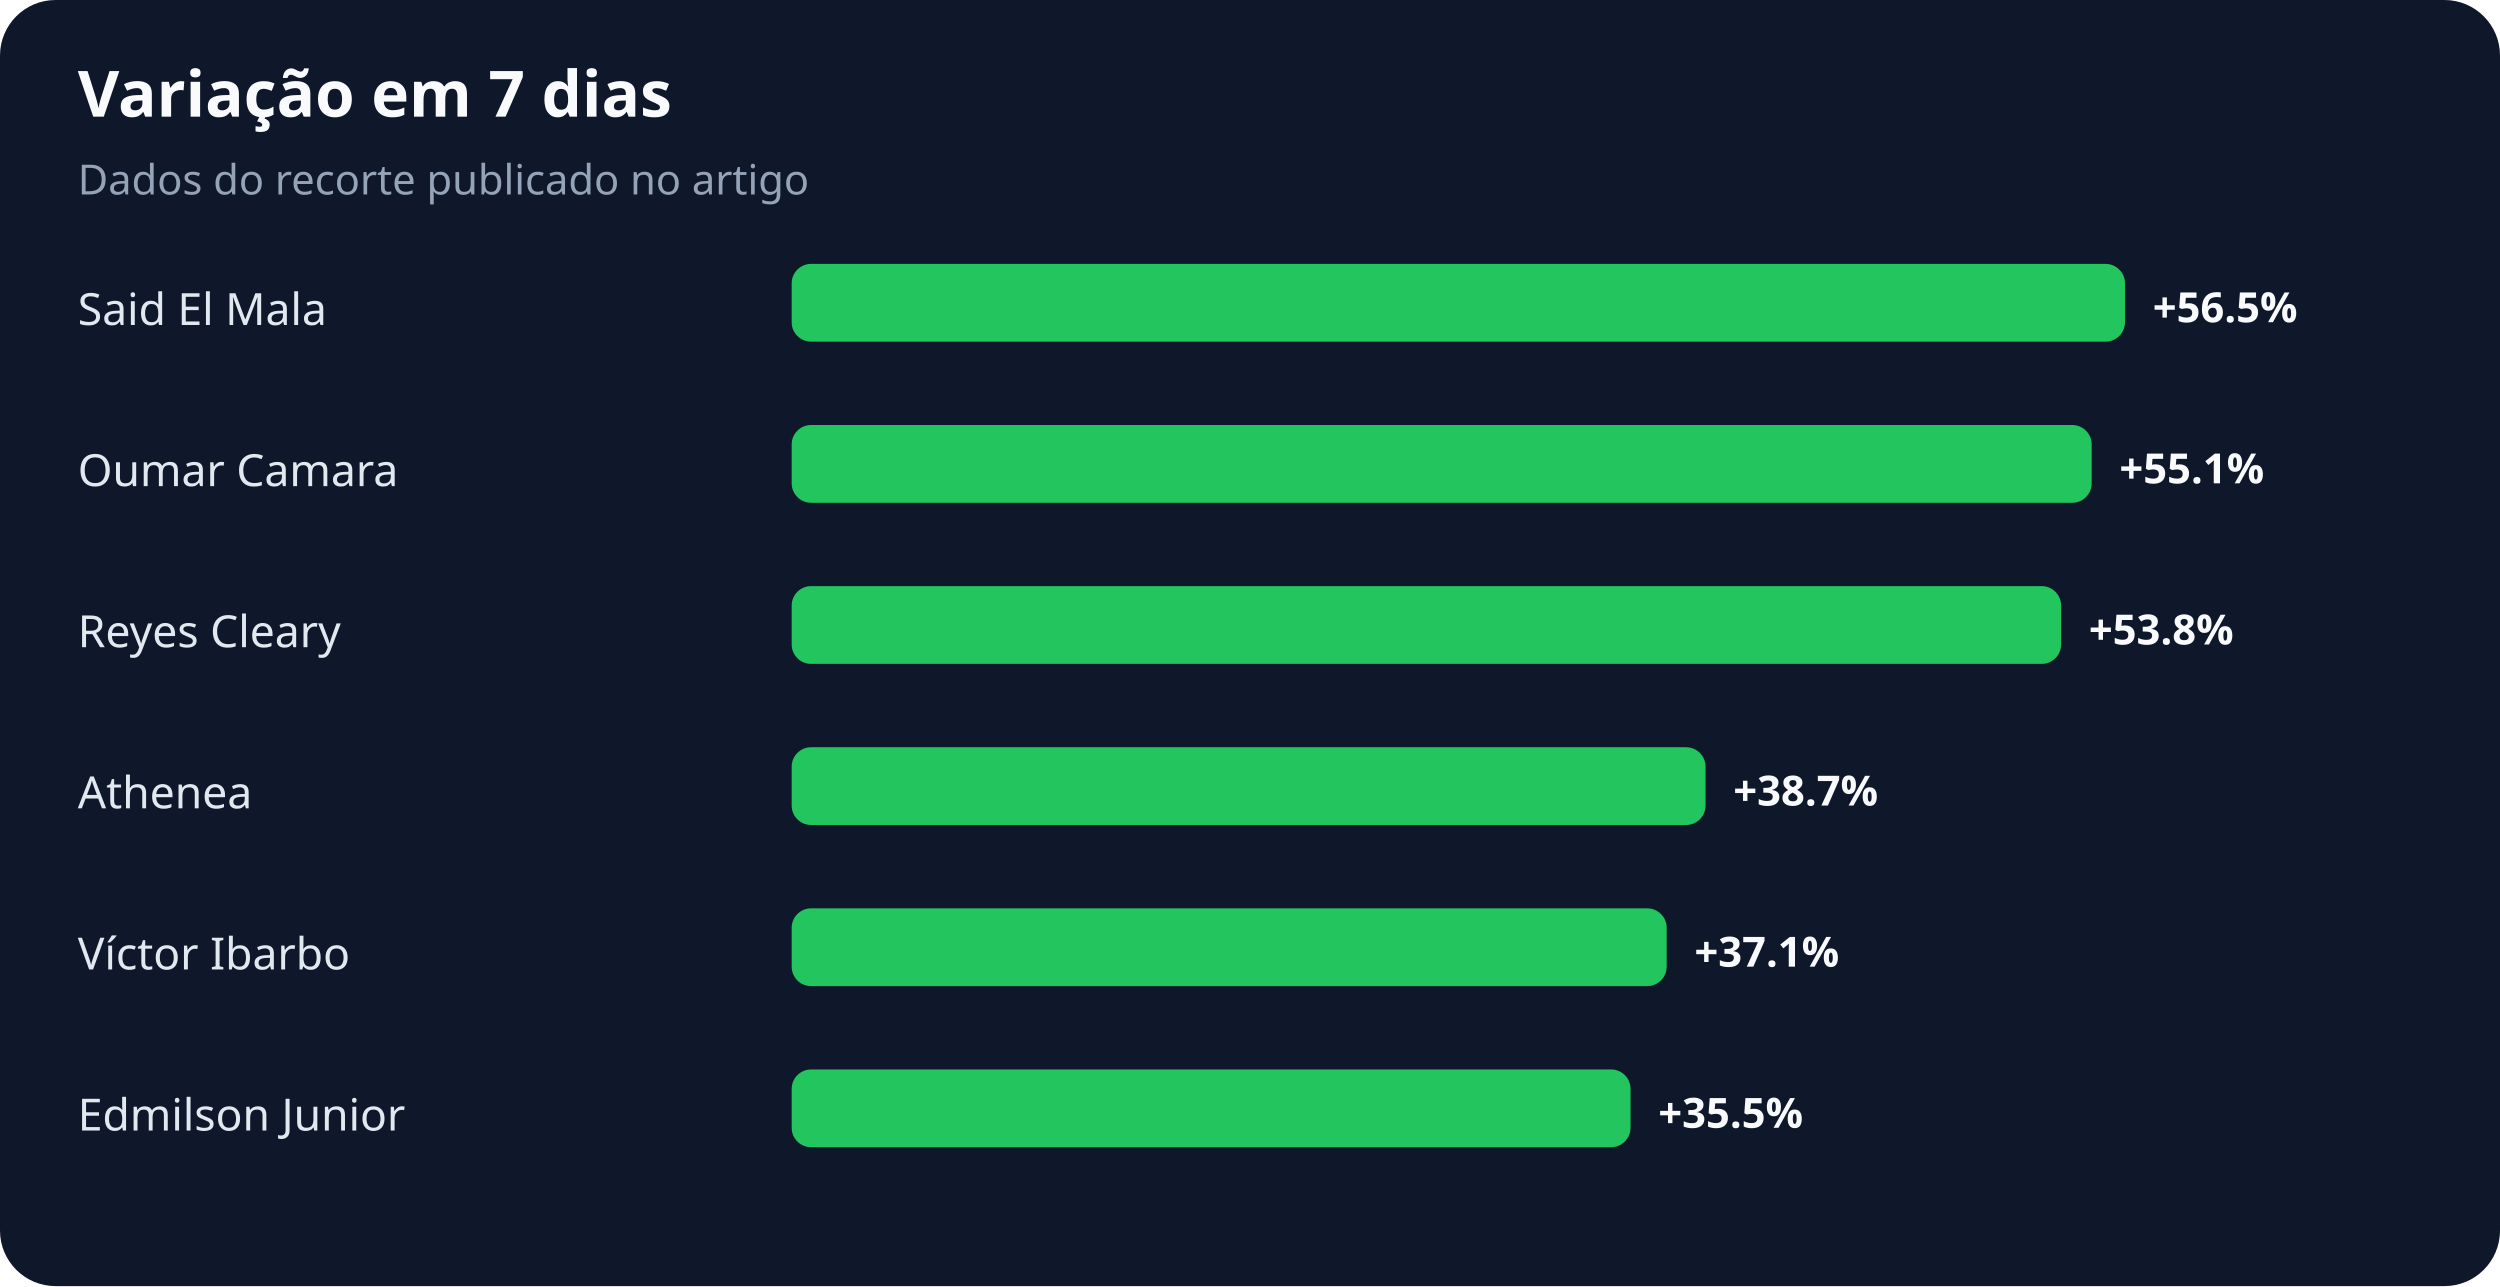
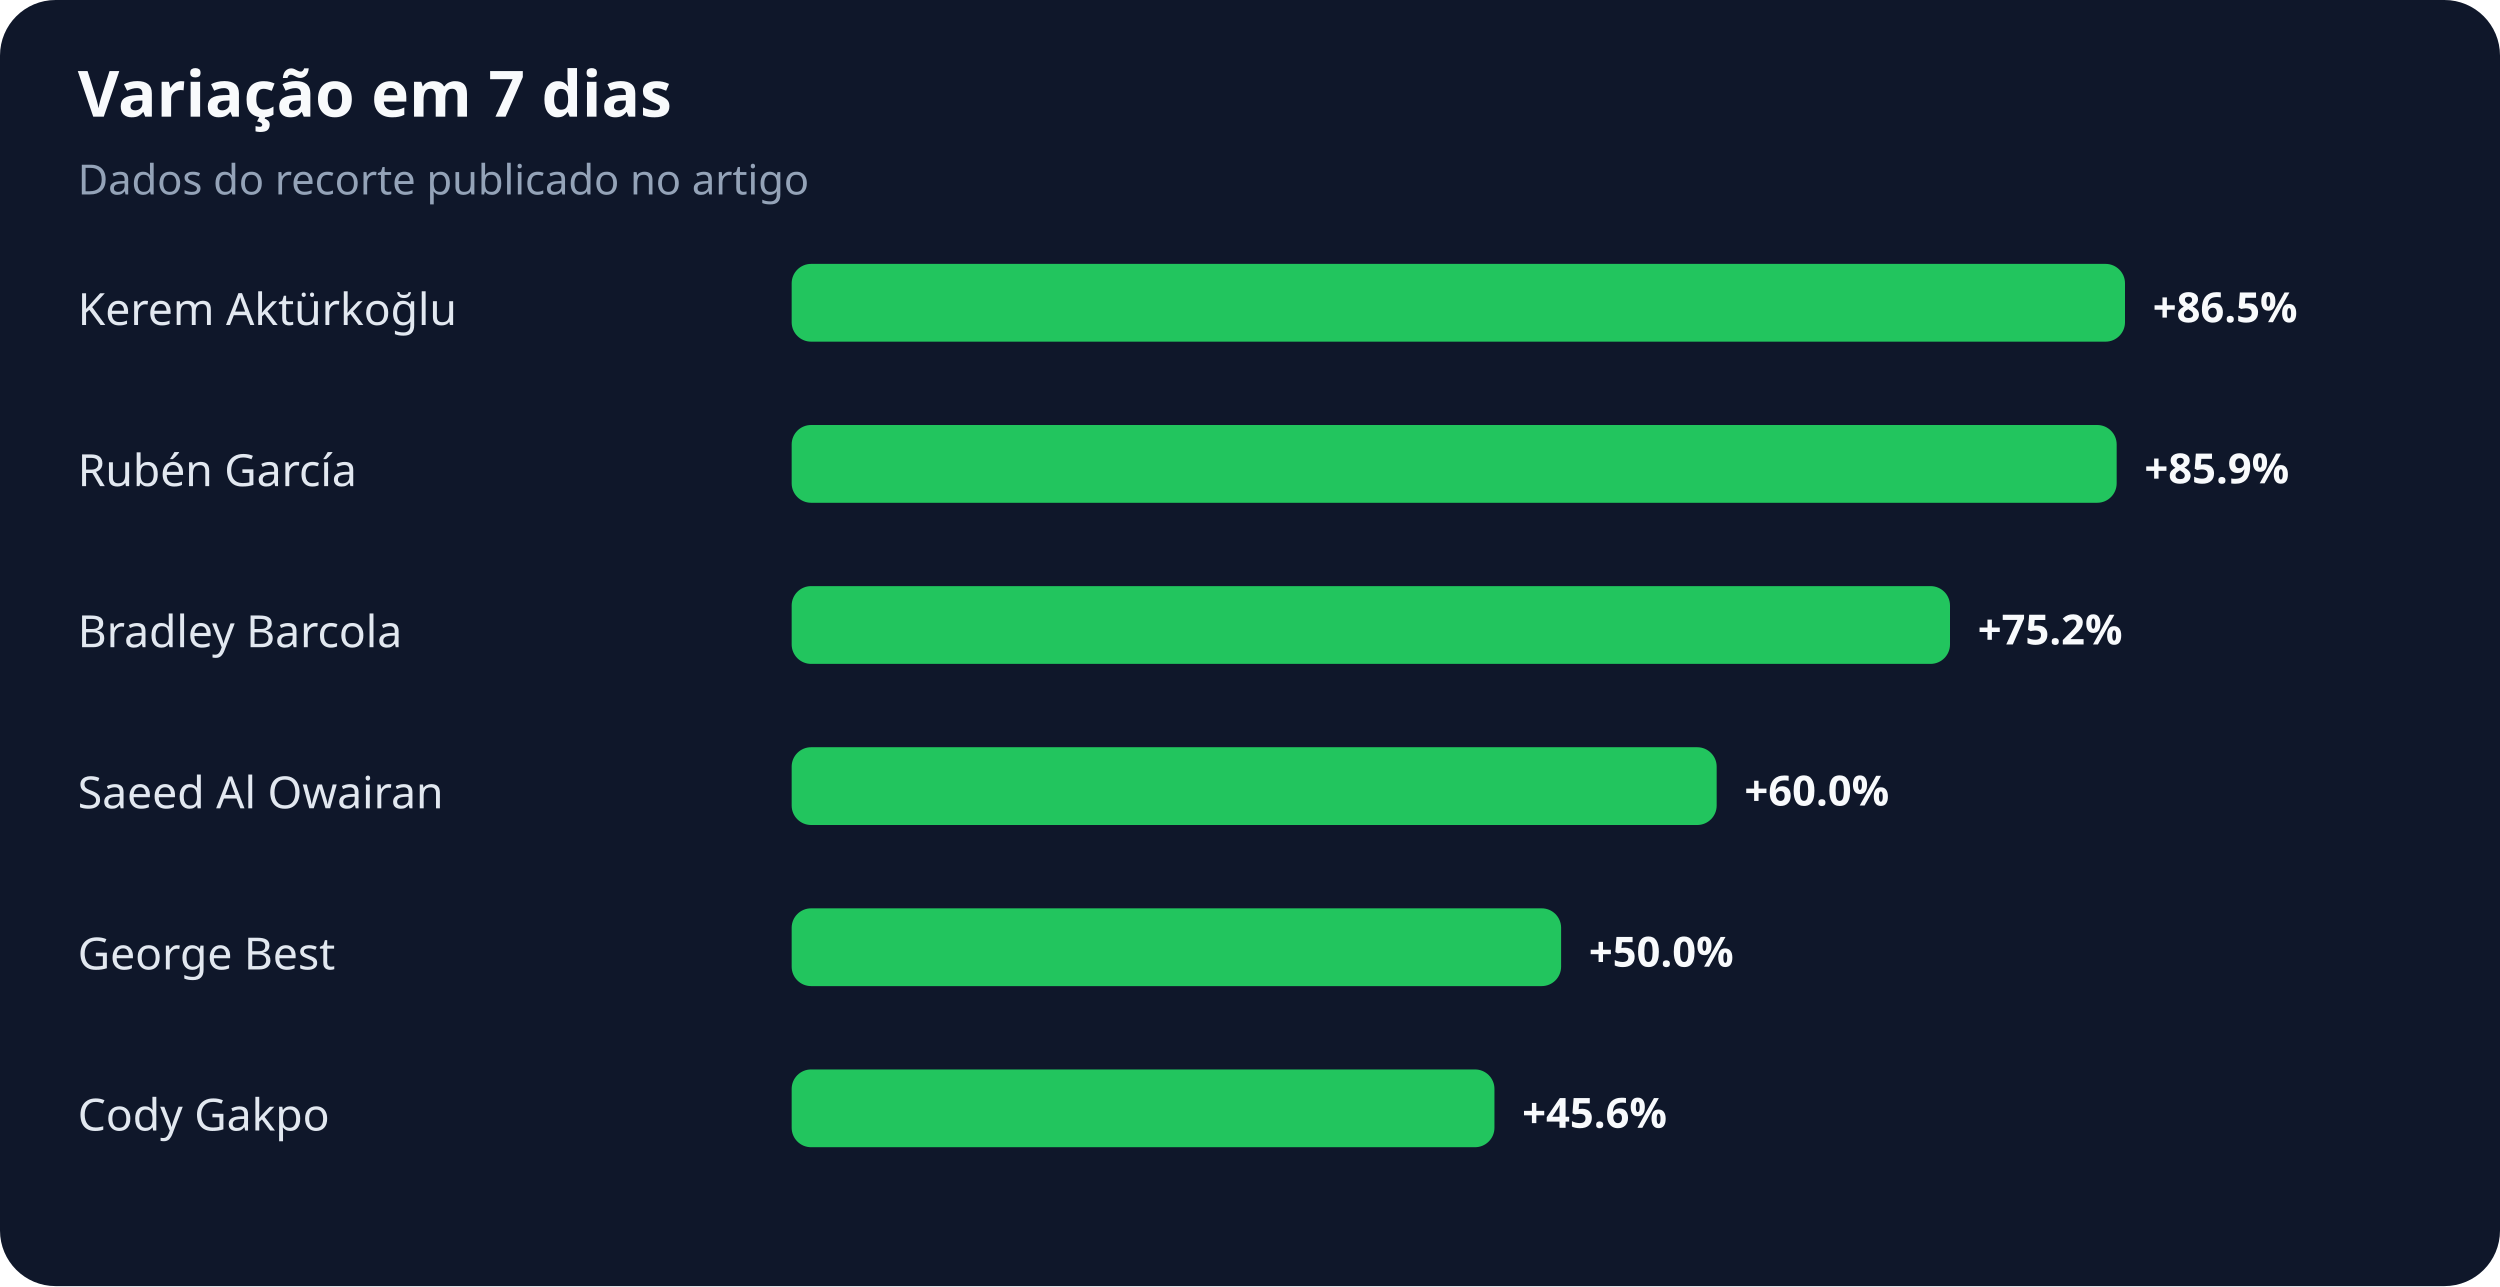
<svg xmlns="http://www.w3.org/2000/svg" width="900" height="463" viewBox="0 0 900 463" role="img" aria-labelledby="title desc">
  <rect width="100%" height="100%" rx="20" fill="#0f172a" />
  <text x="28" y="42" fill="#f8fafc" font-family="system-ui,sans-serif" font-size="23" font-weight="700">Variação em 7 dias</text>
  <text x="28" y="70" fill="#94a3b8" font-family="system-ui,sans-serif" font-size="15">Dados do recorte publicado no artigo</text>
-   <text x="28" y="117" fill="#e2e8f0" font-family="system-ui,sans-serif" font-size="16">Said El Mala</text>
+   <text x="28" y="117" fill="#e2e8f0" font-family="system-ui,sans-serif" font-size="16">Kerem Aktürkoğlu</text>
  <rect x="285" y="95" width="480" height="28" rx="7" fill="#22c55e" />
-   <text x="775" y="116" fill="#f8fafc" font-family="system-ui,sans-serif" font-size="15" font-weight="700">+56.5%</text>
-   <text x="28" y="175" fill="#e2e8f0" font-family="system-ui,sans-serif" font-size="16">Oumar Camara</text>
-   <rect x="285" y="153" width="468" height="28" rx="7" fill="#22c55e" />
-   <text x="763" y="174" fill="#f8fafc" font-family="system-ui,sans-serif" font-size="15" font-weight="700">+55.1%</text>
-   <text x="28" y="233" fill="#e2e8f0" font-family="system-ui,sans-serif" font-size="16">Reyes Cleary</text>
-   <rect x="285" y="211" width="457" height="28" rx="7" fill="#22c55e" />
-   <text x="752" y="232" fill="#f8fafc" font-family="system-ui,sans-serif" font-size="15" font-weight="700">+53.8%</text>
-   <text x="28" y="291" fill="#e2e8f0" font-family="system-ui,sans-serif" font-size="16">Athenea</text>
-   <rect x="285" y="269" width="329" height="28" rx="7" fill="#22c55e" />
-   <text x="624" y="290" fill="#f8fafc" font-family="system-ui,sans-serif" font-size="15" font-weight="700">+38.7%</text>
-   <text x="28" y="349" fill="#e2e8f0" font-family="system-ui,sans-serif" font-size="16">Víctor Ibarbo</text>
-   <rect x="285" y="327" width="315" height="28" rx="7" fill="#22c55e" />
-   <text x="610" y="348" fill="#f8fafc" font-family="system-ui,sans-serif" font-size="15" font-weight="700">+37.1%</text>
-   <text x="28" y="407" fill="#e2e8f0" font-family="system-ui,sans-serif" font-size="16">Edmilson Junior</text>
-   <rect x="285" y="385" width="302" height="28" rx="7" fill="#22c55e" />
-   <text x="597" y="406" fill="#f8fafc" font-family="system-ui,sans-serif" font-size="15" font-weight="700">+35.5%</text>
+   <text x="775" y="116" fill="#f8fafc" font-family="system-ui,sans-serif" font-size="15" font-weight="700">+86.5%</text>
+   <text x="28" y="175" fill="#e2e8f0" font-family="system-ui,sans-serif" font-size="16">Rubén García</text>
+   <rect x="285" y="153" width="477" height="28" rx="7" fill="#22c55e" />
+   <text x="772" y="174" fill="#f8fafc" font-family="system-ui,sans-serif" font-size="15" font-weight="700">+85.9%</text>
+   <text x="28" y="233" fill="#e2e8f0" font-family="system-ui,sans-serif" font-size="16">Bradley Barcola</text>
+   <rect x="285" y="211" width="417" height="28" rx="7" fill="#22c55e" />
+   <text x="712" y="232" fill="#f8fafc" font-family="system-ui,sans-serif" font-size="15" font-weight="700">+75.2%</text>
+   <text x="28" y="291" fill="#e2e8f0" font-family="system-ui,sans-serif" font-size="16">Saeed Al Owairan</text>
+   <rect x="285" y="269" width="333" height="28" rx="7" fill="#22c55e" />
+   <text x="628" y="290" fill="#f8fafc" font-family="system-ui,sans-serif" font-size="15" font-weight="700">+60.0%</text>
+   <text x="28" y="349" fill="#e2e8f0" font-family="system-ui,sans-serif" font-size="16">George Best</text>
+   <rect x="285" y="327" width="277" height="28" rx="7" fill="#22c55e" />
+   <text x="572" y="348" fill="#f8fafc" font-family="system-ui,sans-serif" font-size="15" font-weight="700">+50.0%</text>
+   <text x="28" y="407" fill="#e2e8f0" font-family="system-ui,sans-serif" font-size="16">Cody Gakpo</text>
+   <rect x="285" y="385" width="253" height="28" rx="7" fill="#22c55e" />
+   <text x="548" y="406" fill="#f8fafc" font-family="system-ui,sans-serif" font-size="15" font-weight="700">+45.6%</text>
</svg>
